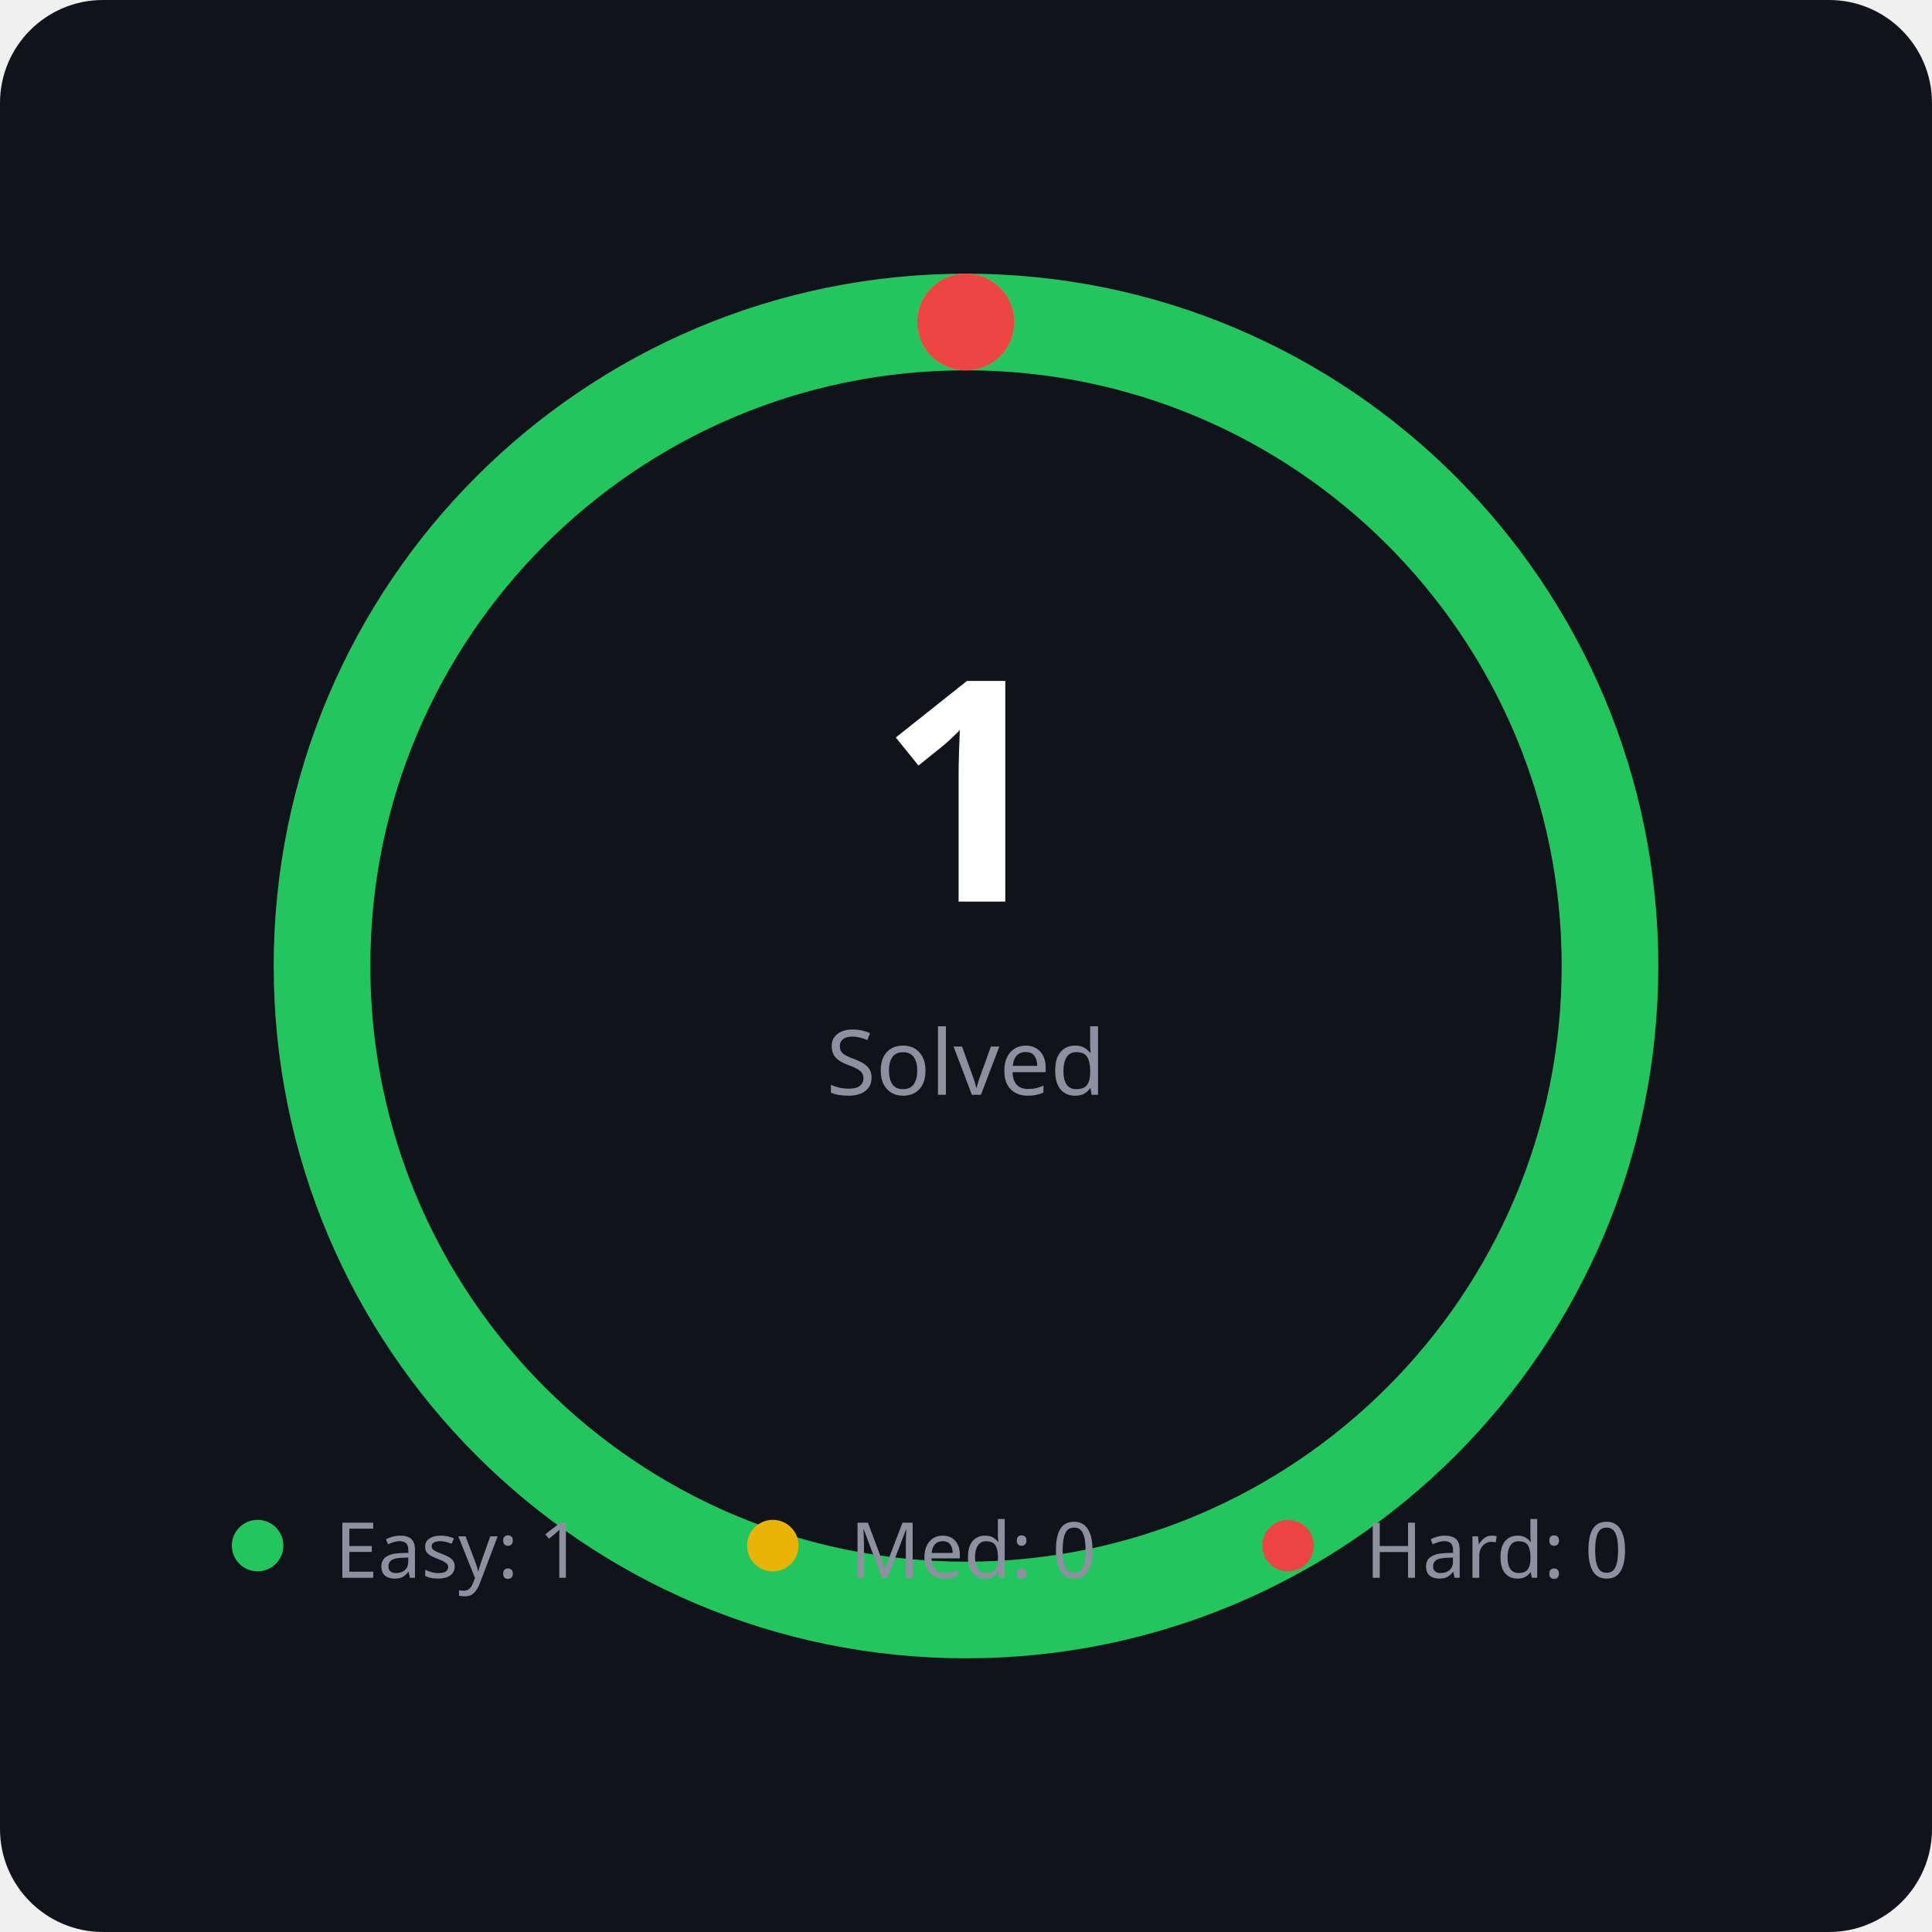
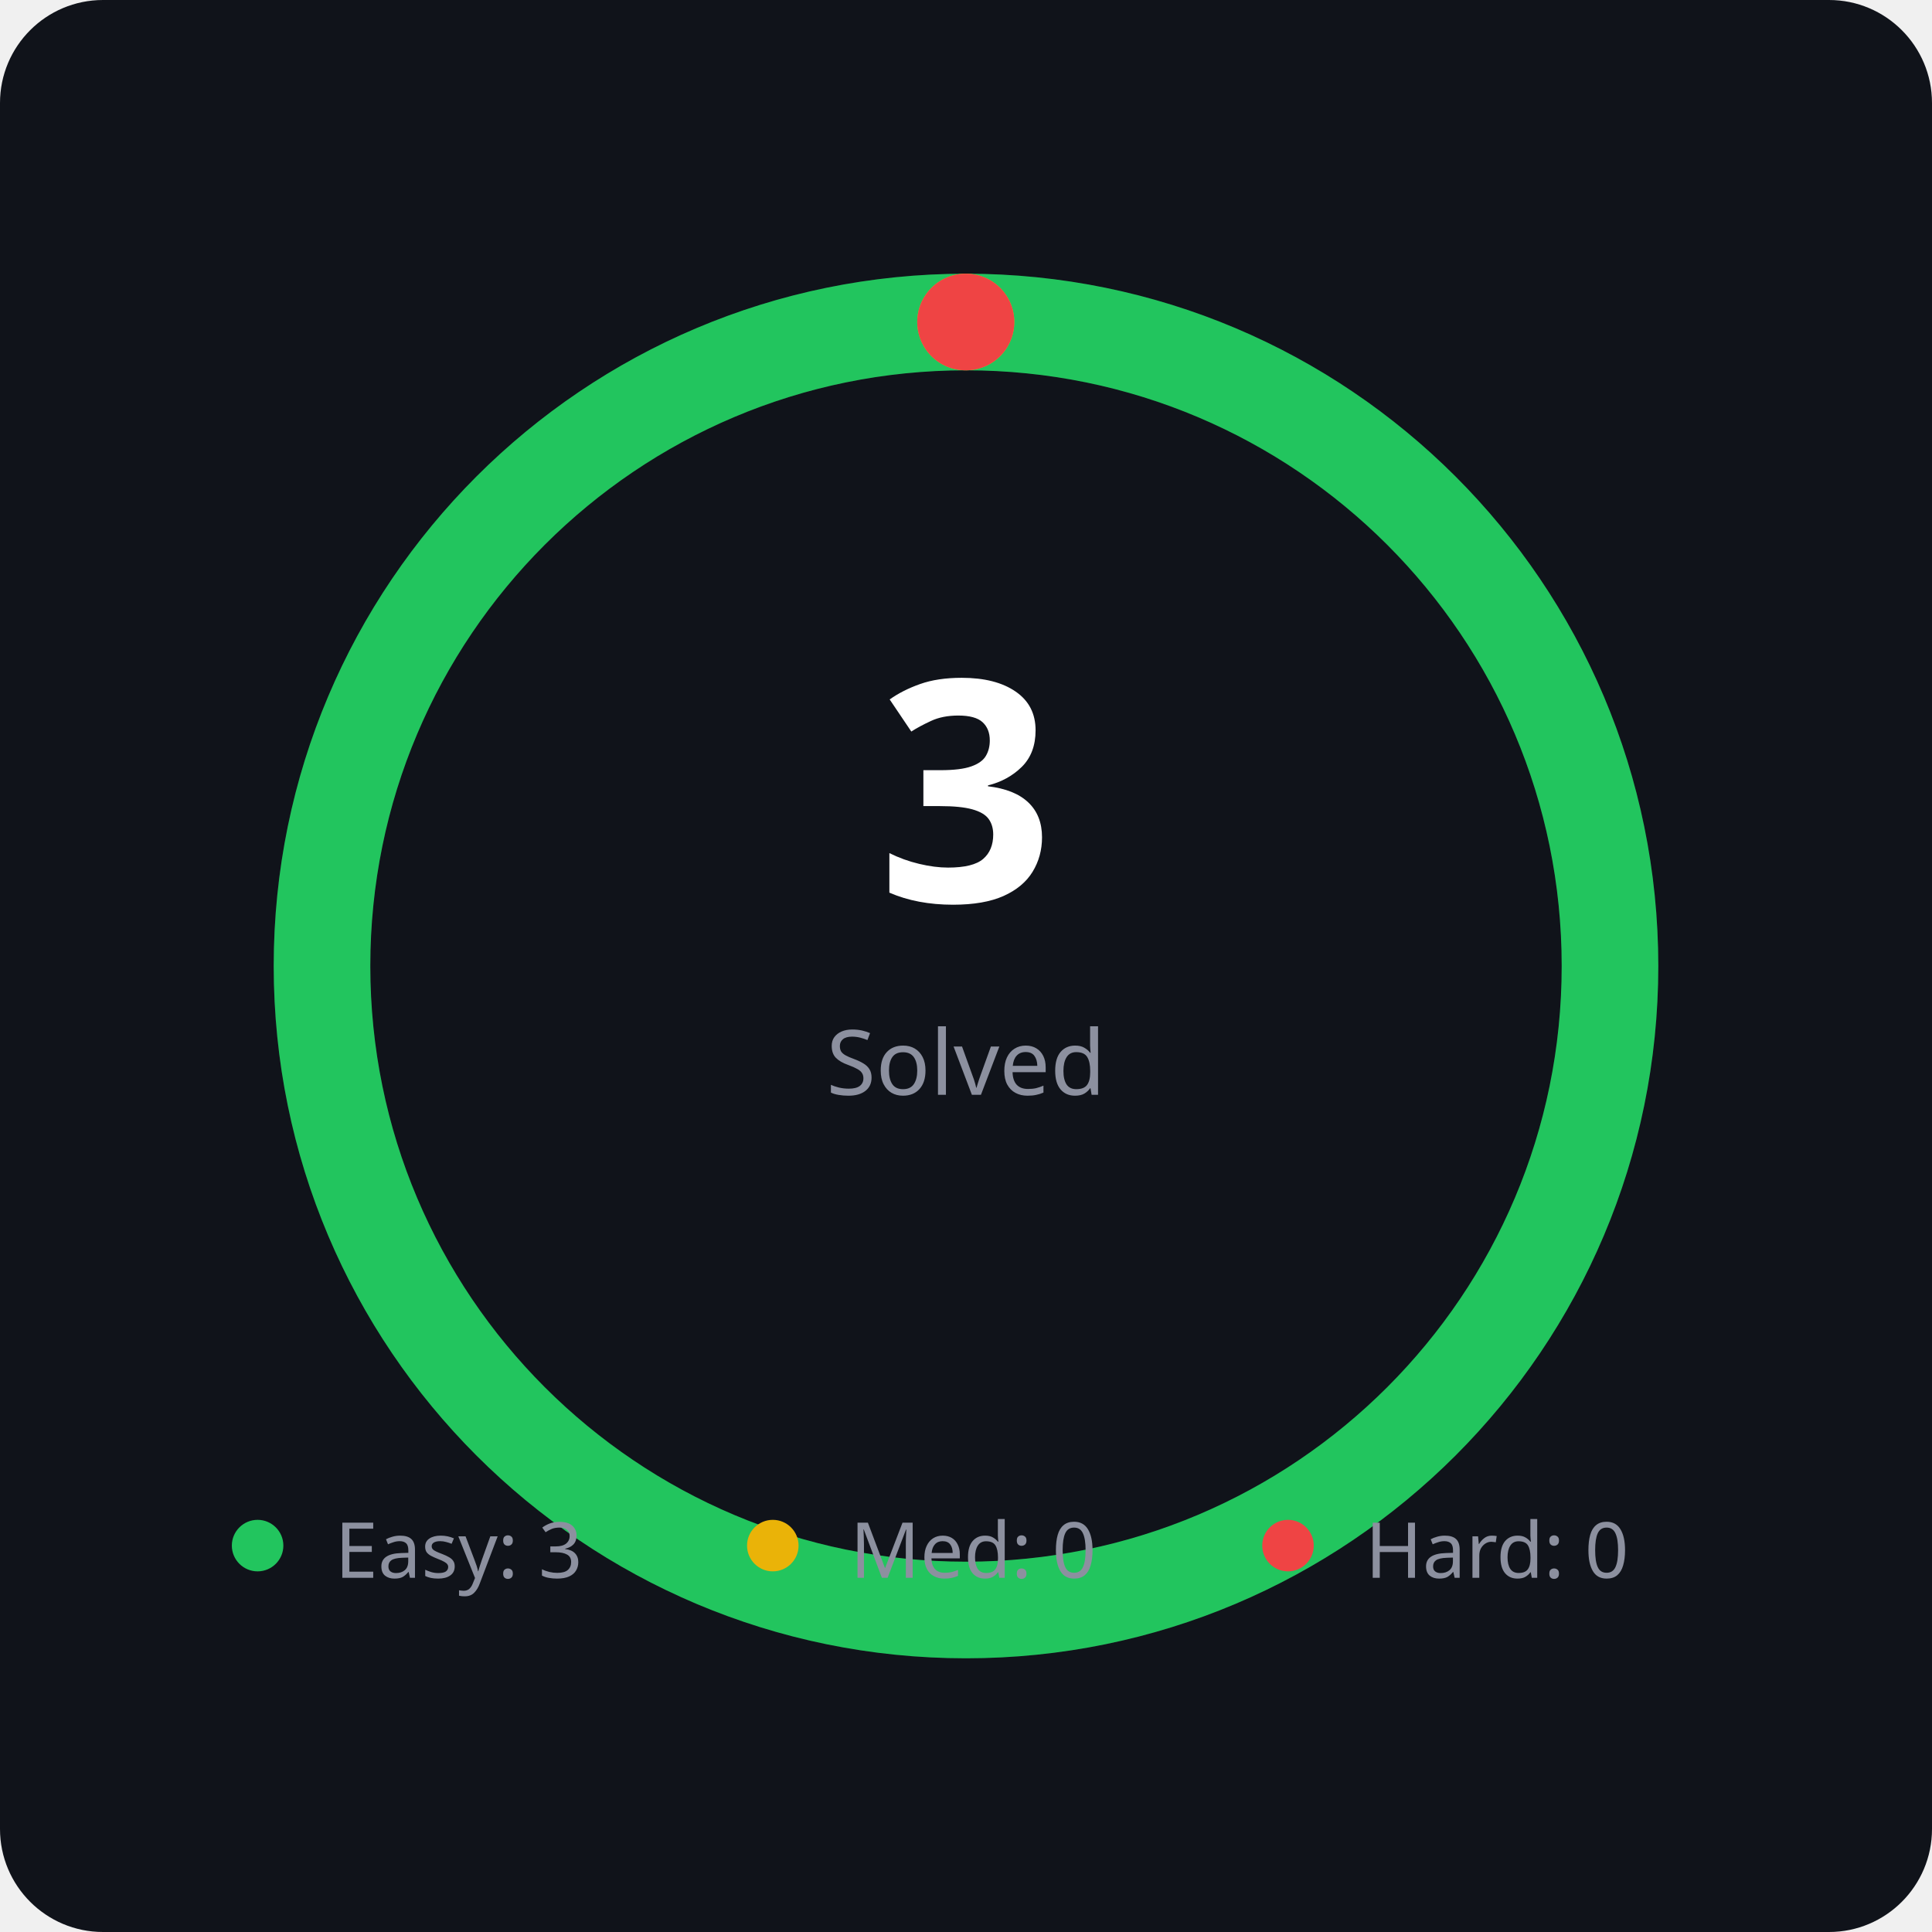
<svg xmlns="http://www.w3.org/2000/svg" width="300" height="300" viewBox="0 0 300 300">
  <style>
    .bg { fill: #10131a; }
    .text-main { fill: #ffffff; font-family: 'Segoe UI', Tahoma, Geneva, Verdana, sans-serif; font-weight: bold; }
    .text-sub { fill: #8c909f; font-family: 'Segoe UI', Tahoma, Geneva, Verdana, sans-serif; font-size: 14px; }
    .easy { stroke: #22c55e; stroke-width: 15; fill: none; stroke-linecap: round; }
    .medium { stroke: #eab308; stroke-width: 15; fill: none; stroke-linecap: round; }
    .hard { stroke: #ef4444; stroke-width: 15; fill: none; stroke-linecap: round; }
    .base { stroke: #1d2026; stroke-width: 15; fill: none; }
  </style>
  <rect width="100%" height="100%" rx="16" class="bg" />
  <circle cx="150" cy="150" r="100" class="base" />
  <circle cx="150" cy="150" r="100" class="easy" stroke-dasharray="628.319 628.319" transform="rotate(-90 150 150)" />
  <circle cx="150" cy="150" r="100" class="medium" stroke-dasharray="0 628.319" stroke-dashoffset="-628.319" transform="rotate(-90 150 150)" />
  <circle cx="150" cy="150" r="100" class="hard" stroke-dasharray="0 628.319" stroke-dashoffset="-628.319" transform="rotate(-90 150 150)" />
-   <text x="150" y="140" text-anchor="middle" class="text-main" style="font-size: 48px;">1</text>
+   <text x="150" y="140" text-anchor="middle" class="text-main" style="font-size: 48px;">3</text>
  <text x="150" y="170" text-anchor="middle" class="text-sub">Solved</text>
  <g transform="translate(40, 240)">
    <circle r="4" fill="#22c55e" />
-     <text x="12" y="5" class="text-sub" style="font-size: 12px;">Easy: 1</text>
+     <text x="12" y="5" class="text-sub" style="font-size: 12px;">Easy: 3</text>
    <circle cx="80" r="4" fill="#eab308" />
    <text x="92" y="5" class="text-sub" style="font-size: 12px;">Med: 0</text>
    <circle cx="160" r="4" fill="#ef4444" />
    <text x="172" y="5" class="text-sub" style="font-size: 12px;">Hard: 0</text>
  </g>
</svg>
